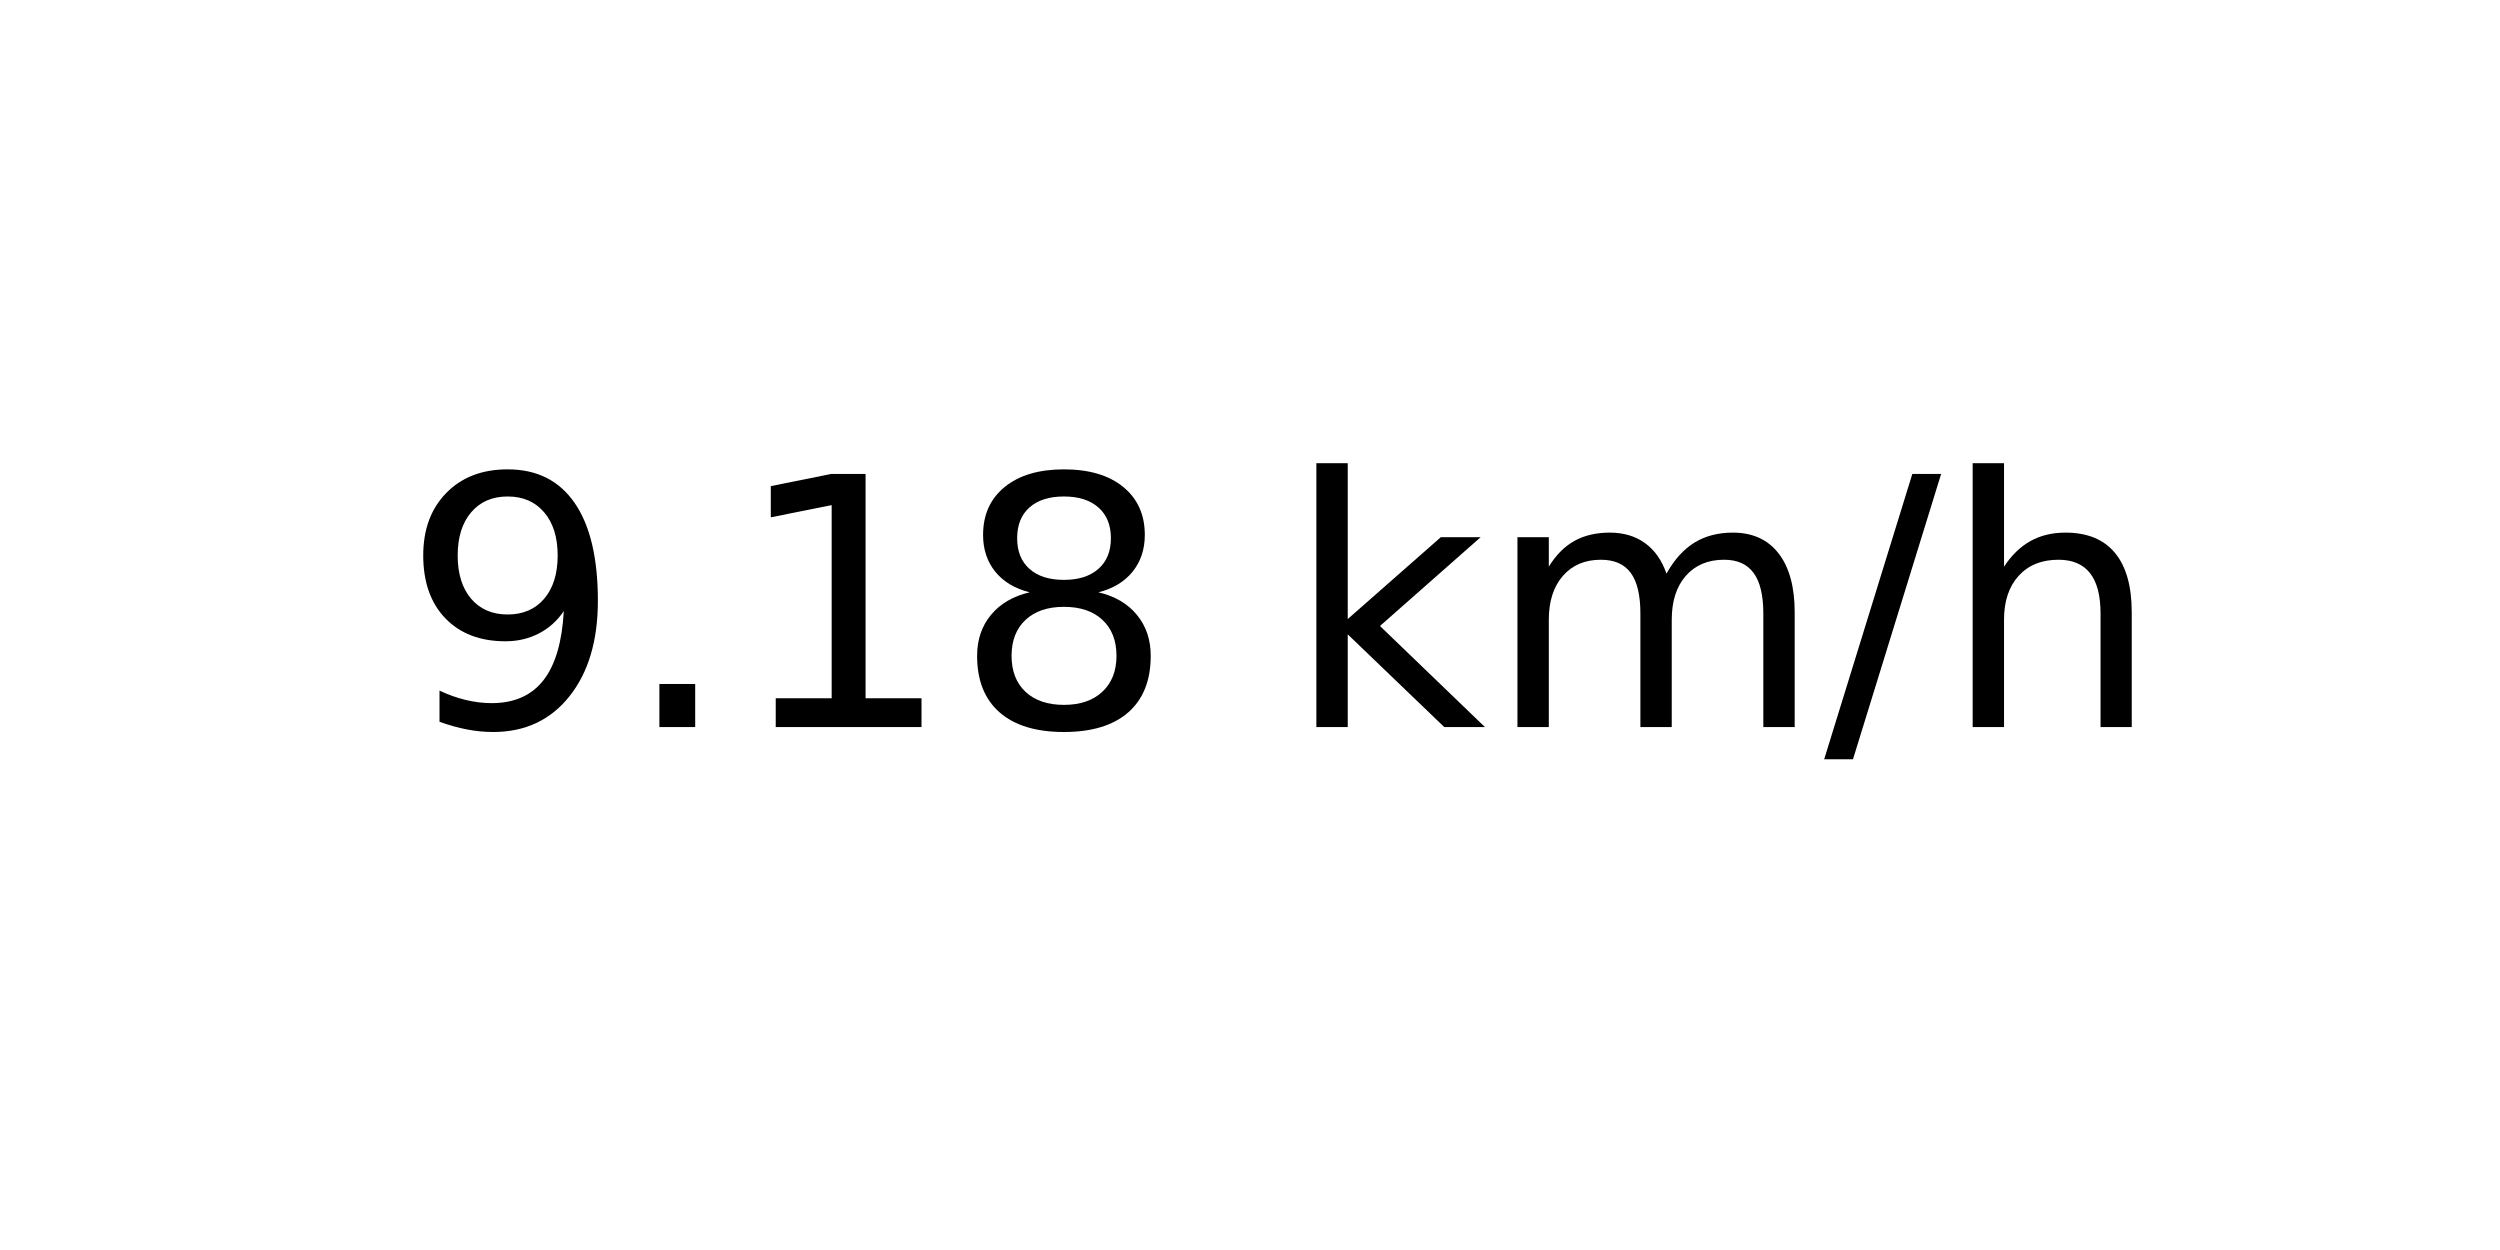
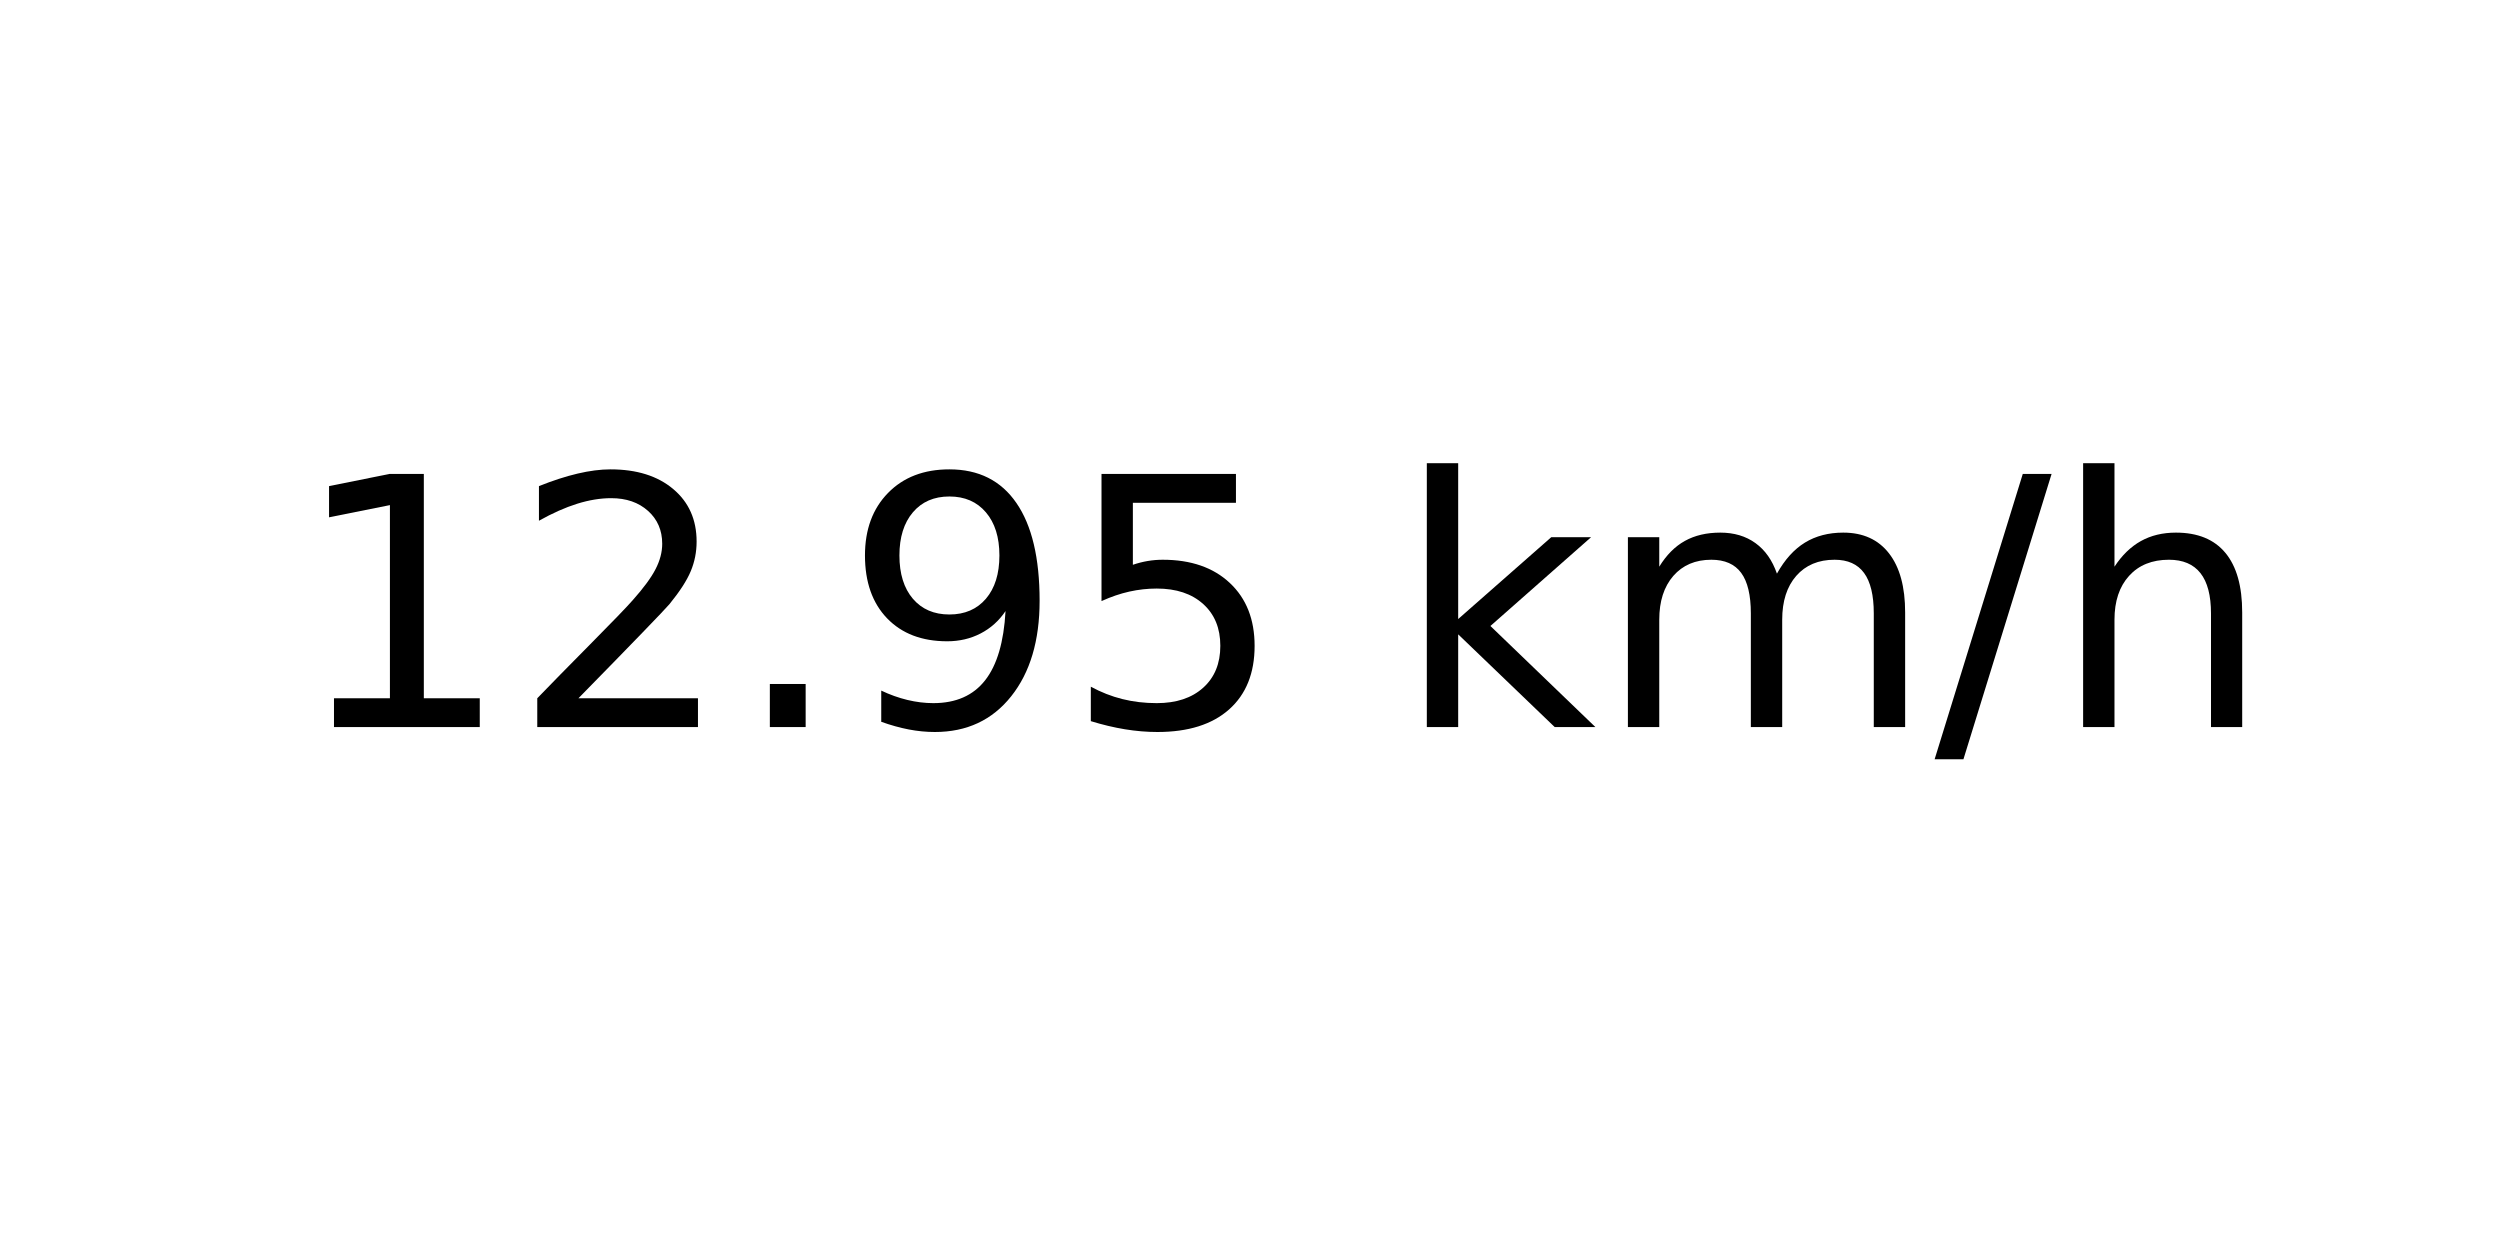
<svg xmlns="http://www.w3.org/2000/svg" xmlns:xlink="http://www.w3.org/1999/xlink" width="72pt" height="36pt" viewBox="0 0 72 36" version="1.1">
  <defs>
    <style type="text/css">*{stroke-linejoin: round; stroke-linecap: butt}</style>
  </defs>
  <g id="figure_1">
    <g id="axes_1">
      <g id="text_1">
-         <g transform="translate(11.55937 20.93937) scale(0.1 -0.1)">
+         <g transform="translate(8.378125 20.93937) scale(0.1 -0.1)">
          <defs>
+             <path id="DejaVuSans-31" d="M 794 531  L 1825 531  L 1825 4091  L 703 3866  L 703 4441  L 1819 4666  L 2450 4666  L 2450 531  L 3481 531  L 3481 0  L 794 0  L 794 531  z " transform="scale(0.015625)" />
+             <path id="DejaVuSans-32" d="M 1228 531  L 3431 531  L 3431 0  L 469 0  L 469 531  Q 828 903 1448 1529  Q 2069 2156 2228 2338  Q 2531 2678 2651 2914  Q 2772 3150 2772 3378  Q 2772 3750 2511 3984  Q 2250 4219 1831 4219  Q 1534 4219 1204 4116  Q 875 4013 500 3803  L 500 4441  Q 881 4594 1212 4672  Q 1544 4750 1819 4750  Q 2544 4750 2975 4387  Q 3406 4025 3406 3419  Q 3406 3131 3298 2873  Q 3191 2616 2906 2266  Q 2828 2175 2409 1742  Q 1991 1309 1228 531  z " transform="scale(0.015625)" />
+             <path id="DejaVuSans-2e" d="M 684 794  L 1344 794  L 1344 0  L 684 0  L 684 794  z " transform="scale(0.015625)" />
            <path id="DejaVuSans-39" d="M 703 97  L 703 672  Q 941 559 1184 500  Q 1428 441 1663 441  Q 2288 441 2617 861  Q 2947 1281 2994 2138  Q 2813 1869 2534 1725  Q 2256 1581 1919 1581  Q 1219 1581 811 2004  Q 403 2428 403 3163  Q 403 3881 828 4315  Q 1253 4750 1959 4750  Q 2769 4750 3195 4129  Q 3622 3509 3622 2328  Q 3622 1225 3098 567  Q 2575 -91 1691 -91  Q 1453 -91 1209 -44  Q 966 3 703 97  z M 1959 2075  Q 2384 2075 2632 2365  Q 2881 2656 2881 3163  Q 2881 3666 2632 3958  Q 2384 4250 1959 4250  Q 1534 4250 1286 3958  Q 1038 3666 1038 3163  Q 1038 2656 1286 2365  Q 1534 2075 1959 2075  z " transform="scale(0.015625)" />
-             <path id="DejaVuSans-2e" d="M 684 794  L 1344 794  L 1344 0  L 684 0  L 684 794  z " transform="scale(0.015625)" />
-             <path id="DejaVuSans-31" d="M 794 531  L 1825 531  L 1825 4091  L 703 3866  L 703 4441  L 1819 4666  L 2450 4666  L 2450 531  L 3481 531  L 3481 0  L 794 0  L 794 531  z " transform="scale(0.015625)" />
-             <path id="DejaVuSans-38" d="M 2034 2216  Q 1584 2216 1326 1975  Q 1069 1734 1069 1313  Q 1069 891 1326 650  Q 1584 409 2034 409  Q 2484 409 2743 651  Q 3003 894 3003 1313  Q 3003 1734 2745 1975  Q 2488 2216 2034 2216  z M 1403 2484  Q 997 2584 770 2862  Q 544 3141 544 3541  Q 544 4100 942 4425  Q 1341 4750 2034 4750  Q 2731 4750 3128 4425  Q 3525 4100 3525 3541  Q 3525 3141 3298 2862  Q 3072 2584 2669 2484  Q 3125 2378 3379 2068  Q 3634 1759 3634 1313  Q 3634 634 3220 271  Q 2806 -91 2034 -91  Q 1263 -91 848 271  Q 434 634 434 1313  Q 434 1759 690 2068  Q 947 2378 1403 2484  z M 1172 3481  Q 1172 3119 1398 2916  Q 1625 2713 2034 2713  Q 2441 2713 2670 2916  Q 2900 3119 2900 3481  Q 2900 3844 2670 4047  Q 2441 4250 2034 4250  Q 1625 4250 1398 4047  Q 1172 3844 1172 3481  z " transform="scale(0.015625)" />
+             <path id="DejaVuSans-35" d="M 691 4666  L 3169 4666  L 3169 4134  L 1269 4134  L 1269 2991  Q 1406 3038 1543 3061  Q 1681 3084 1819 3084  Q 2600 3084 3056 2656  Q 3513 2228 3513 1497  Q 3513 744 3044 326  Q 2575 -91 1722 -91  Q 1428 -91 1123 -41  Q 819 9 494 109  L 494 744  Q 775 591 1075 516  Q 1375 441 1709 441  Q 2250 441 2565 725  Q 2881 1009 2881 1497  Q 2881 1984 2565 2268  Q 2250 2553 1709 2553  Q 1456 2553 1204 2497  Q 953 2441 691 2322  L 691 4666  z " transform="scale(0.015625)" />
            <path id="DejaVuSans-20" transform="scale(0.015625)" />
            <path id="DejaVuSans-6b" d="M 581 4863  L 1159 4863  L 1159 1991  L 2875 3500  L 3609 3500  L 1753 1863  L 3688 0  L 2938 0  L 1159 1709  L 1159 0  L 581 0  L 581 4863  z " transform="scale(0.015625)" />
            <path id="DejaVuSans-6d" d="M 3328 2828  Q 3544 3216 3844 3400  Q 4144 3584 4550 3584  Q 5097 3584 5394 3201  Q 5691 2819 5691 2113  L 5691 0  L 5113 0  L 5113 2094  Q 5113 2597 4934 2840  Q 4756 3084 4391 3084  Q 3944 3084 3684 2787  Q 3425 2491 3425 1978  L 3425 0  L 2847 0  L 2847 2094  Q 2847 2600 2669 2842  Q 2491 3084 2119 3084  Q 1678 3084 1418 2786  Q 1159 2488 1159 1978  L 1159 0  L 581 0  L 581 3500  L 1159 3500  L 1159 2956  Q 1356 3278 1631 3431  Q 1906 3584 2284 3584  Q 2666 3584 2933 3390  Q 3200 3197 3328 2828  z " transform="scale(0.015625)" />
            <path id="DejaVuSans-2f" d="M 1625 4666  L 2156 4666  L 531 -594  L 0 -594  L 1625 4666  z " transform="scale(0.015625)" />
            <path id="DejaVuSans-68" d="M 3513 2113  L 3513 0  L 2938 0  L 2938 2094  Q 2938 2591 2744 2837  Q 2550 3084 2163 3084  Q 1697 3084 1428 2787  Q 1159 2491 1159 1978  L 1159 0  L 581 0  L 581 4863  L 1159 4863  L 1159 2956  Q 1366 3272 1645 3428  Q 1925 3584 2291 3584  Q 2894 3584 3203 3211  Q 3513 2838 3513 2113  z " transform="scale(0.015625)" />
          </defs>
-           <use xlink:href="#DejaVuSans-39" />
-           <use xlink:href="#DejaVuSans-2e" x="63.623" />
-           <use xlink:href="#DejaVuSans-31" x="95.41" />
-           <use xlink:href="#DejaVuSans-38" x="159.033" />
-           <use xlink:href="#DejaVuSans-20" x="222.656" />
-           <use xlink:href="#DejaVuSans-6b" x="254.443" />
-           <use xlink:href="#DejaVuSans-6d" x="312.354" />
-           <use xlink:href="#DejaVuSans-2f" x="409.766" />
-           <use xlink:href="#DejaVuSans-68" x="443.457" />
+           <use xlink:href="#DejaVuSans-31" />
+           <use xlink:href="#DejaVuSans-32" x="63.623" />
+           <use xlink:href="#DejaVuSans-2e" x="127.246" />
+           <use xlink:href="#DejaVuSans-39" x="159.033" />
+           <use xlink:href="#DejaVuSans-35" x="222.656" />
+           <use xlink:href="#DejaVuSans-20" x="286.279" />
+           <use xlink:href="#DejaVuSans-6b" x="318.066" />
+           <use xlink:href="#DejaVuSans-6d" x="375.977" />
+           <use xlink:href="#DejaVuSans-2f" x="473.389" />
+           <use xlink:href="#DejaVuSans-68" x="507.08" />
        </g>
      </g>
    </g>
  </g>
</svg>
